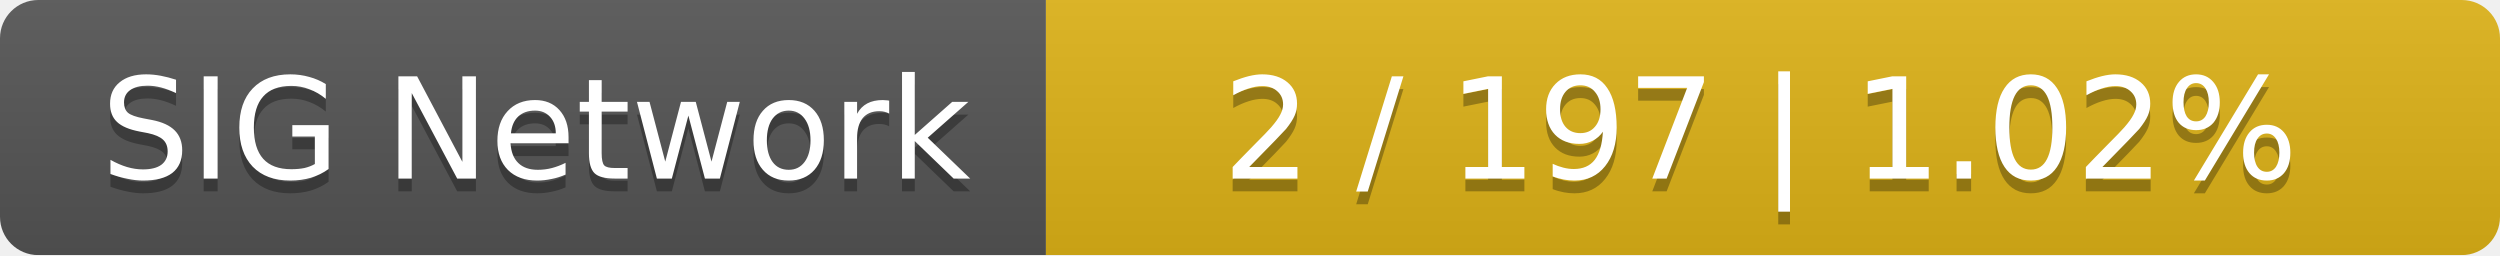
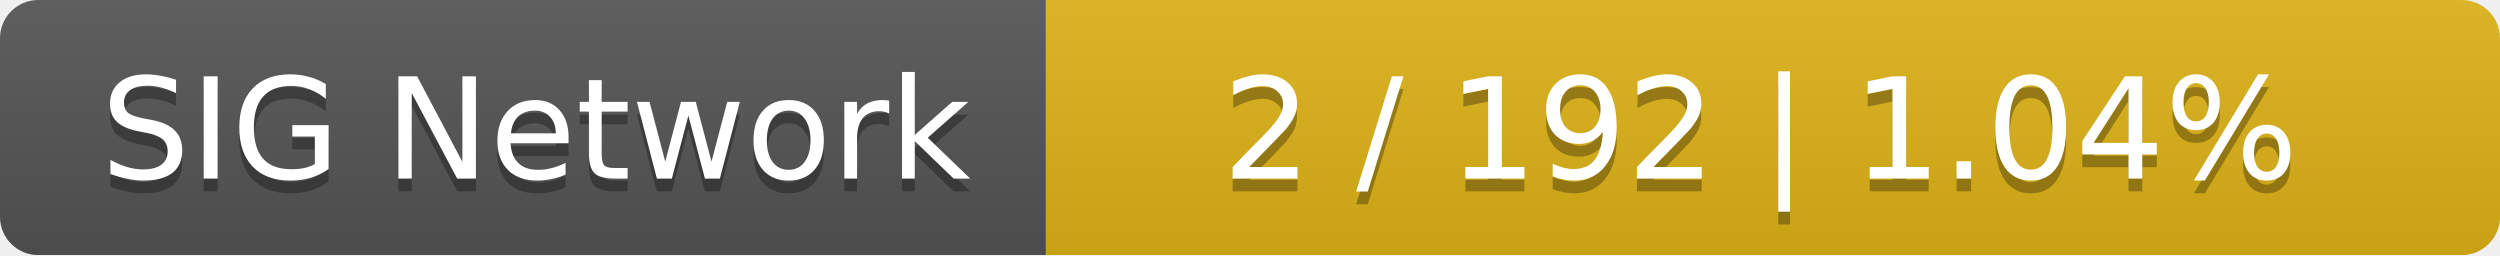
<svg xmlns="http://www.w3.org/2000/svg" width="196" height="20">
  <linearGradient id="smooth" x2="0" y2="100%">
    <stop offset="0" stop-color="#bbb" stop-opacity=".1" />
    <stop offset="1" stop-opacity=".1" />
  </linearGradient>
  <mask id="round">
    <rect width="196" height="20" rx="3" fill="#fff" />
  </mask>
  <g mask="url(#round)">
    <rect width="82" height="20" fill="#555" />
    <rect x="82" width="114" height="20" fill="#dfb317" />
    <rect width="196" height="20" fill="url(#smooth)" />
  </g>
  <g fill="#fff" text-anchor="middle" font-family="DejaVu Sans,Verdana,Geneva,sans-serif" font-size="11">
    <text x="42" y="15" fill="#010101" fill-opacity=".3">SIG Network</text>
    <text x="42" y="14">SIG Network</text>
-     <text x="138" y="15" fill="#010101" fill-opacity=".3">2 / 197    |    1.02%</text>
-     <text x="138" y="14">2 / 197    |    1.02%</text>
+     <text x="138" y="15" fill="#010101" fill-opacity=".3">2 / 192    |    1.04%</text>
+     <text x="138" y="14">2 / 192    |    1.04%</text>
  </g>
</svg>
